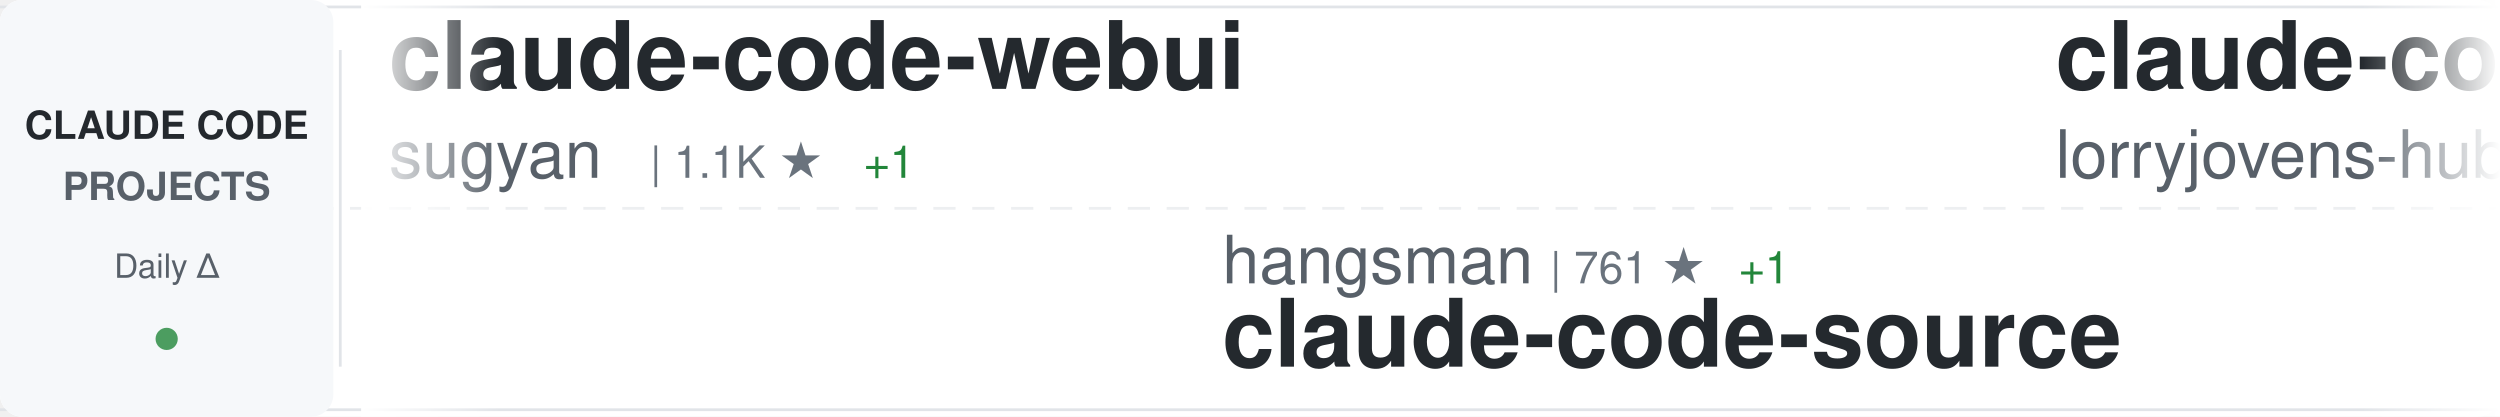
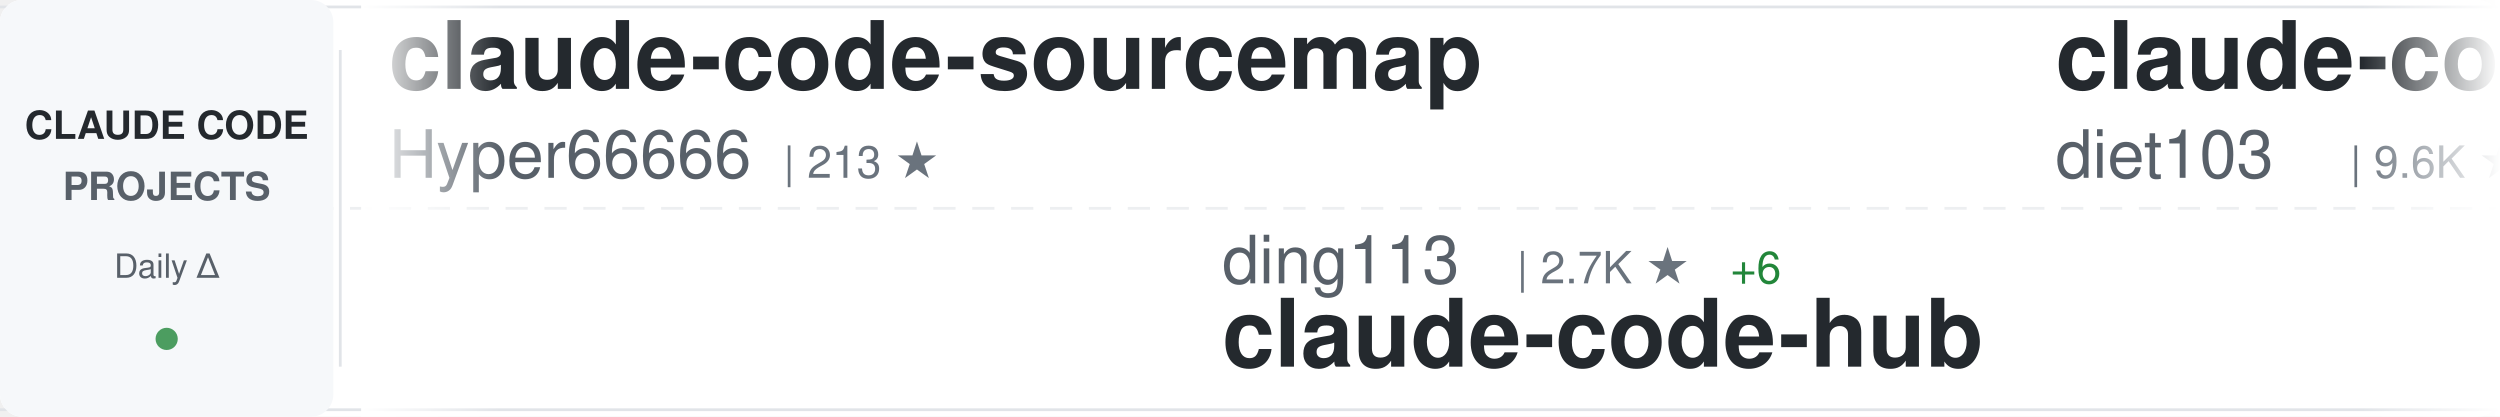
<svg xmlns="http://www.w3.org/2000/svg" width="900" height="150">
  <defs>
    <linearGradient id="awesomeLeftFade" x1="0%" y1="0%" x2="100%" y2="0%">
      <stop offset="0%" style="stop-color:#ffffff;stop-opacity:1" />
      <stop offset="100%" style="stop-color:#ffffff;stop-opacity:0" />
    </linearGradient>
    <linearGradient id="awesomeRightFade" x1="0%" y1="0%" x2="100%" y2="0%">
      <stop offset="0%" style="stop-color:#ffffff;stop-opacity:0" />
      <stop offset="100%" style="stop-color:#ffffff;stop-opacity:1" />
    </linearGradient>
  </defs>
  <rect width="900" height="150" fill="#ffffff" rx="8" />
  <rect x="0" y="2" width="900" height="1" fill="#e1e4e8" />
  <rect x="0" y="147" width="900" height="1" fill="#e1e4e8" />
  <line x1="0" y1="75" x2="900" y2="75" stroke="#e1e4e8" stroke-width="1" stroke-dasharray="8 6" opacity="0.6" />
  <rect x="0" y="0" width="120" height="150" fill="#f6f8fa" rx="8" />
  <text x="60" y="50" font-family="-apple-system, BlinkMacSystemFont, 'Segoe UI', Helvetica, Arial, sans-serif" font-size="14" font-weight="600" fill="#24292e" text-anchor="middle">CLAUDE CODE</text>
  <text x="60" y="72" font-family="-apple-system, BlinkMacSystemFont, 'Segoe UI', Helvetica, Arial, sans-serif" font-size="14" font-weight="600" fill="#586069" text-anchor="middle">PROJECTS</text>
  <text x="60" y="100" font-family="-apple-system, BlinkMacSystemFont, 'Segoe UI', Helvetica, Arial, sans-serif" font-size="12" font-weight="500" fill="#586069" text-anchor="middle">Daily Δ</text>
  <circle cx="60" cy="122" r="4" fill="#22863a" opacity="0.8" />
  <rect x="122" y="18" width="1" height="114" fill="#e1e4e8" />
  <clipPath id="awesomeTickerClip">
    <rect x="130" y="0" width="770" height="150" />
  </clipPath>
  <g clip-path="url(#awesomeTickerClip)">
    <g id="awesomeTickerItems">
      <animateTransform attributeName="transform" attributeType="XML" type="translate" from="0 0" to="-3000 0" dur="54s" repeatCount="indefinite" />
      <g transform="translate(0, 0)">
-         <text x="140" y="32" font-family="-apple-system, BlinkMacSystemFont, 'Segoe UI', Helvetica, Arial, sans-serif" font-size="34" font-weight="600" fill="#24292e">claude-code-webui</text>
-         <text x="140" y="64" font-family="-apple-system, BlinkMacSystemFont, 'Segoe UI', Helvetica, Arial, sans-serif" font-size="24" font-weight="400" fill="#586069">sugyan</text>
-         <text x="234" y="64" font-family="-apple-system, BlinkMacSystemFont, 'Segoe UI', Helvetica, Arial, sans-serif" font-size="16" font-weight="500" fill="#6a737d">| 1.1K ★</text>
-         <text x="311" y="64" font-family="-apple-system, BlinkMacSystemFont, 'Segoe UI', Helvetica, Arial, sans-serif" font-size="16" font-weight="500" fill="#22863a"> +1</text>
+         <text x="140" y="32" font-family="-apple-system, BlinkMacSystemFont, 'Segoe UI', Helvetica, Arial, sans-serif" font-size="34" font-weight="600" fill="#24292e">claude-code-sourcemap</text>
+         <text x="140" y="64" font-family="-apple-system, BlinkMacSystemFont, 'Segoe UI', Helvetica, Arial, sans-serif" font-size="24" font-weight="400" fill="#586069">Hyper66666</text>
+         <text x="282" y="64" font-family="-apple-system, BlinkMacSystemFont, 'Segoe UI', Helvetica, Arial, sans-serif" font-size="16" font-weight="500" fill="#6a737d">| 213 ★</text>
      </g>
      <g transform="translate(300, 0)">
-         <text x="140" y="102" font-family="-apple-system, BlinkMacSystemFont, 'Segoe UI', Helvetica, Arial, sans-serif" font-size="24" font-weight="400" fill="#586069">hangsman</text>
-         <text x="258" y="102" font-family="-apple-system, BlinkMacSystemFont, 'Segoe UI', Helvetica, Arial, sans-serif" font-size="16" font-weight="500" fill="#6a737d">| 761 ★</text>
-         <text x="326" y="102" font-family="-apple-system, BlinkMacSystemFont, 'Segoe UI', Helvetica, Arial, sans-serif" font-size="16" font-weight="500" fill="#22863a"> +1</text>
-         <text x="140" y="132" font-family="-apple-system, BlinkMacSystemFont, 'Segoe UI', Helvetica, Arial, sans-serif" font-size="34" font-weight="600" fill="#24292e">claude-code-source</text>
+         <text x="140" y="102" font-family="-apple-system, BlinkMacSystemFont, 'Segoe UI', Helvetica, Arial, sans-serif" font-size="24" font-weight="400" fill="#586069">ding113</text>
+         <text x="246" y="102" font-family="-apple-system, BlinkMacSystemFont, 'Segoe UI', Helvetica, Arial, sans-serif" font-size="16" font-weight="500" fill="#6a737d">| 2.7K ★</text>
+         <text x="323" y="102" font-family="-apple-system, BlinkMacSystemFont, 'Segoe UI', Helvetica, Arial, sans-serif" font-size="16" font-weight="500" fill="#22863a"> +6</text>
+         <text x="140" y="132" font-family="-apple-system, BlinkMacSystemFont, 'Segoe UI', Helvetica, Arial, sans-serif" font-size="34" font-weight="600" fill="#24292e">claude-code-hub</text>
      </g>
      <g transform="translate(600, 0)">
-         <text x="140" y="32" font-family="-apple-system, BlinkMacSystemFont, 'Segoe UI', Helvetica, Arial, sans-serif" font-size="34" font-weight="600" fill="#24292e">claude-code-rust</text>
-         <text x="140" y="64" font-family="-apple-system, BlinkMacSystemFont, 'Segoe UI', Helvetica, Arial, sans-serif" font-size="24" font-weight="400" fill="#586069">lorryjovens-hub</text>
-         <text x="342" y="64" font-family="-apple-system, BlinkMacSystemFont, 'Segoe UI', Helvetica, Arial, sans-serif" font-size="16" font-weight="500" fill="#6a737d">| 1.5K ★</text>
-         <text x="419" y="64" font-family="-apple-system, BlinkMacSystemFont, 'Segoe UI', Helvetica, Arial, sans-serif" font-size="16" font-weight="500" fill="#22863a"> +3</text>
+         <text x="140" y="32" font-family="-apple-system, BlinkMacSystemFont, 'Segoe UI', Helvetica, Arial, sans-serif" font-size="34" font-weight="600" fill="#24292e">claude-code-infrastructu...</text>
+         <text x="140" y="64" font-family="-apple-system, BlinkMacSystemFont, 'Segoe UI', Helvetica, Arial, sans-serif" font-size="24" font-weight="400" fill="#586069">diet103</text>
+         <text x="246" y="64" font-family="-apple-system, BlinkMacSystemFont, 'Segoe UI', Helvetica, Arial, sans-serif" font-size="16" font-weight="500" fill="#6a737d">| 9.6K ★</text>
+         <text x="323" y="64" font-family="-apple-system, BlinkMacSystemFont, 'Segoe UI', Helvetica, Arial, sans-serif" font-size="16" font-weight="500" fill="#22863a"> +8</text>
      </g>
      <g transform="translate(900, 0)">
-         <text x="140" y="102" font-family="-apple-system, BlinkMacSystemFont, 'Segoe UI', Helvetica, Arial, sans-serif" font-size="24" font-weight="400" fill="#586069">diet103</text>
-         <text x="246" y="102" font-family="-apple-system, BlinkMacSystemFont, 'Segoe UI', Helvetica, Arial, sans-serif" font-size="16" font-weight="500" fill="#6a737d">| 9.6K ★</text>
-         <text x="323" y="102" font-family="-apple-system, BlinkMacSystemFont, 'Segoe UI', Helvetica, Arial, sans-serif" font-size="16" font-weight="500" fill="#22863a"> +8</text>
-         <text x="140" y="132" font-family="-apple-system, BlinkMacSystemFont, 'Segoe UI', Helvetica, Arial, sans-serif" font-size="34" font-weight="600" fill="#24292e">claude-code-infrastructu...</text>
+         <text x="140" y="102" font-family="-apple-system, BlinkMacSystemFont, 'Segoe UI', Helvetica, Arial, sans-serif" font-size="24" font-weight="400" fill="#586069">affaan-m</text>
+         <text x="258" y="102" font-family="-apple-system, BlinkMacSystemFont, 'Segoe UI', Helvetica, Arial, sans-serif" font-size="16" font-weight="500" fill="#6a737d">| 168.0K ★</text>
+         <text x="353" y="102" font-family="-apple-system, BlinkMacSystemFont, 'Segoe UI', Helvetica, Arial, sans-serif" font-size="16" font-weight="500" fill="#22863a"> +819</text>
+         <text x="140" y="132" font-family="-apple-system, BlinkMacSystemFont, 'Segoe UI', Helvetica, Arial, sans-serif" font-size="34" font-weight="600" fill="#24292e">everything-claude-code</text>
      </g>
      <g transform="translate(1200, 0)">
-         <text x="140" y="32" font-family="-apple-system, BlinkMacSystemFont, 'Segoe UI', Helvetica, Arial, sans-serif" font-size="34" font-weight="600" fill="#24292e">claude-code-telegram</text>
-         <text x="140" y="64" font-family="-apple-system, BlinkMacSystemFont, 'Segoe UI', Helvetica, Arial, sans-serif" font-size="24" font-weight="400" fill="#586069">RichardAtCT</text>
-         <text x="294" y="64" font-family="-apple-system, BlinkMacSystemFont, 'Segoe UI', Helvetica, Arial, sans-serif" font-size="16" font-weight="500" fill="#6a737d">| 2.5K ★</text>
-         <text x="371" y="64" font-family="-apple-system, BlinkMacSystemFont, 'Segoe UI', Helvetica, Arial, sans-serif" font-size="16" font-weight="500" fill="#22863a"> +2</text>
+         <text x="140" y="32" font-family="-apple-system, BlinkMacSystemFont, 'Segoe UI', Helvetica, Arial, sans-serif" font-size="34" font-weight="600" fill="#24292e">claude-code-security-rev...</text>
+         <text x="140" y="64" font-family="-apple-system, BlinkMacSystemFont, 'Segoe UI', Helvetica, Arial, sans-serif" font-size="24" font-weight="400" fill="#586069">anthropics</text>
+         <text x="282" y="64" font-family="-apple-system, BlinkMacSystemFont, 'Segoe UI', Helvetica, Arial, sans-serif" font-size="16" font-weight="500" fill="#6a737d">| 4.4K ★</text>
+         <text x="359" y="64" font-family="-apple-system, BlinkMacSystemFont, 'Segoe UI', Helvetica, Arial, sans-serif" font-size="16" font-weight="500" fill="#22863a"> +17</text>
      </g>
      <g transform="translate(1500, 0)">
-         <text x="140" y="102" font-family="-apple-system, BlinkMacSystemFont, 'Segoe UI', Helvetica, Arial, sans-serif" font-size="24" font-weight="400" fill="#586069">huangserva</text>
-         <text x="282" y="102" font-family="-apple-system, BlinkMacSystemFont, 'Segoe UI', Helvetica, Arial, sans-serif" font-size="16" font-weight="500" fill="#6a737d">| 565 ★</text>
-         <text x="350" y="102" font-family="-apple-system, BlinkMacSystemFont, 'Segoe UI', Helvetica, Arial, sans-serif" font-size="16" font-weight="500" fill="#22863a"> +2</text>
-         <text x="140" y="132" font-family="-apple-system, BlinkMacSystemFont, 'Segoe UI', Helvetica, Arial, sans-serif" font-size="34" font-weight="600" fill="#24292e">claude-code-cli</text>
+         <text x="140" y="102" font-family="-apple-system, BlinkMacSystemFont, 'Segoe UI', Helvetica, Arial, sans-serif" font-size="24" font-weight="400" fill="#586069">bfly123</text>
+         <text x="246" y="102" font-family="-apple-system, BlinkMacSystemFont, 'Segoe UI', Helvetica, Arial, sans-serif" font-size="16" font-weight="500" fill="#6a737d">| 2.4K ★</text>
+         <text x="323" y="102" font-family="-apple-system, BlinkMacSystemFont, 'Segoe UI', Helvetica, Arial, sans-serif" font-size="16" font-weight="500" fill="#22863a"> +12</text>
+         <text x="140" y="132" font-family="-apple-system, BlinkMacSystemFont, 'Segoe UI', Helvetica, Arial, sans-serif" font-size="34" font-weight="600" fill="#24292e">claude_code_bridge</text>
      </g>
      <g transform="translate(1800, 0)">
-         <text x="140" y="32" font-family="-apple-system, BlinkMacSystemFont, 'Segoe UI', Helvetica, Arial, sans-serif" font-size="34" font-weight="600" fill="#24292e">claude-code-showcase</text>
-         <text x="140" y="64" font-family="-apple-system, BlinkMacSystemFont, 'Segoe UI', Helvetica, Arial, sans-serif" font-size="24" font-weight="400" fill="#586069">ChrisWiles</text>
-         <text x="282" y="64" font-family="-apple-system, BlinkMacSystemFont, 'Segoe UI', Helvetica, Arial, sans-serif" font-size="16" font-weight="500" fill="#6a737d">| 5.8K ★</text>
-         <text x="359" y="64" font-family="-apple-system, BlinkMacSystemFont, 'Segoe UI', Helvetica, Arial, sans-serif" font-size="16" font-weight="500" fill="#22863a"> +4</text>
+         <text x="140" y="32" font-family="-apple-system, BlinkMacSystemFont, 'Segoe UI', Helvetica, Arial, sans-serif" font-size="34" font-weight="600" fill="#24292e">claude-code-sourcemap</text>
+         <text x="140" y="64" font-family="-apple-system, BlinkMacSystemFont, 'Segoe UI', Helvetica, Arial, sans-serif" font-size="24" font-weight="400" fill="#586069">ChinaSiro</text>
+         <text x="270" y="64" font-family="-apple-system, BlinkMacSystemFont, 'Segoe UI', Helvetica, Arial, sans-serif" font-size="16" font-weight="500" fill="#6a737d">| 9.0K ★</text>
+         <text x="347" y="64" font-family="-apple-system, BlinkMacSystemFont, 'Segoe UI', Helvetica, Arial, sans-serif" font-size="16" font-weight="500" fill="#22863a"> +12</text>
      </g>
      <g transform="translate(2100, 0)">
-         <text x="140" y="102" font-family="-apple-system, BlinkMacSystemFont, 'Segoe UI', Helvetica, Arial, sans-serif" font-size="24" font-weight="400" fill="#586069">eyaltoledano</text>
-         <text x="306" y="102" font-family="-apple-system, BlinkMacSystemFont, 'Segoe UI', Helvetica, Arial, sans-serif" font-size="16" font-weight="500" fill="#6a737d">| 26.9K ★</text>
-         <text x="392" y="102" font-family="-apple-system, BlinkMacSystemFont, 'Segoe UI', Helvetica, Arial, sans-serif" font-size="16" font-weight="500" fill="#22863a"> +42</text>
-         <text x="140" y="132" font-family="-apple-system, BlinkMacSystemFont, 'Segoe UI', Helvetica, Arial, sans-serif" font-size="34" font-weight="600" fill="#24292e">claude-task-master</text>
+         <text x="140" y="102" font-family="-apple-system, BlinkMacSystemFont, 'Segoe UI', Helvetica, Arial, sans-serif" font-size="24" font-weight="400" fill="#586069">snarktank</text>
+         <text x="270" y="102" font-family="-apple-system, BlinkMacSystemFont, 'Segoe UI', Helvetica, Arial, sans-serif" font-size="16" font-weight="500" fill="#6a737d">| 17.9K ★</text>
+         <text x="356" y="102" font-family="-apple-system, BlinkMacSystemFont, 'Segoe UI', Helvetica, Arial, sans-serif" font-size="16" font-weight="500" fill="#22863a"> +78</text>
+         <text x="140" y="132" font-family="-apple-system, BlinkMacSystemFont, 'Segoe UI', Helvetica, Arial, sans-serif" font-size="34" font-weight="600" fill="#24292e">ralph</text>
      </g>
      <g transform="translate(2400, 0)">
-         <text x="140" y="32" font-family="-apple-system, BlinkMacSystemFont, 'Segoe UI', Helvetica, Arial, sans-serif" font-size="34" font-weight="600" fill="#24292e">claude-code-local</text>
-         <text x="140" y="64" font-family="-apple-system, BlinkMacSystemFont, 'Segoe UI', Helvetica, Arial, sans-serif" font-size="24" font-weight="400" fill="#586069">nicedreamzapp</text>
-         <text x="318" y="64" font-family="-apple-system, BlinkMacSystemFont, 'Segoe UI', Helvetica, Arial, sans-serif" font-size="16" font-weight="500" fill="#6a737d">| 2.2K ★</text>
-         <text x="395" y="64" font-family="-apple-system, BlinkMacSystemFont, 'Segoe UI', Helvetica, Arial, sans-serif" font-size="16" font-weight="500" fill="#22863a"> +43</text>
+         <text x="140" y="32" font-family="-apple-system, BlinkMacSystemFont, 'Segoe UI', Helvetica, Arial, sans-serif" font-size="34" font-weight="600" fill="#24292e">claude-coder</text>
+         <text x="140" y="64" font-family="-apple-system, BlinkMacSystemFont, 'Segoe UI', Helvetica, Arial, sans-serif" font-size="24" font-weight="400" fill="#586069">kodu-ai</text>
+         <text x="246" y="64" font-family="-apple-system, BlinkMacSystemFont, 'Segoe UI', Helvetica, Arial, sans-serif" font-size="16" font-weight="500" fill="#6a737d">| 5.3K ★</text>
+         <text x="323" y="64" font-family="-apple-system, BlinkMacSystemFont, 'Segoe UI', Helvetica, Arial, sans-serif" font-size="16" font-weight="500" fill="#22863a"> +1</text>
      </g>
      <g transform="translate(2700, 0)">
-         <text x="140" y="102" font-family="-apple-system, BlinkMacSystemFont, 'Segoe UI', Helvetica, Arial, sans-serif" font-size="24" font-weight="400" fill="#586069">affaan-m</text>
-         <text x="258" y="102" font-family="-apple-system, BlinkMacSystemFont, 'Segoe UI', Helvetica, Arial, sans-serif" font-size="16" font-weight="500" fill="#6a737d">| 167.9K ★</text>
-         <text x="353" y="102" font-family="-apple-system, BlinkMacSystemFont, 'Segoe UI', Helvetica, Arial, sans-serif" font-size="16" font-weight="500" fill="#22863a"> +775</text>
-         <text x="140" y="132" font-family="-apple-system, BlinkMacSystemFont, 'Segoe UI', Helvetica, Arial, sans-serif" font-size="34" font-weight="600" fill="#24292e">everything-claude-code</text>
+         <text x="140" y="102" font-family="-apple-system, BlinkMacSystemFont, 'Segoe UI', Helvetica, Arial, sans-serif" font-size="24" font-weight="400" fill="#586069">anthropics</text>
+         <text x="282" y="102" font-family="-apple-system, BlinkMacSystemFont, 'Segoe UI', Helvetica, Arial, sans-serif" font-size="16" font-weight="500" fill="#6a737d">| 802 ★</text>
+         <text x="350" y="102" font-family="-apple-system, BlinkMacSystemFont, 'Segoe UI', Helvetica, Arial, sans-serif" font-size="16" font-weight="500" fill="#22863a"> +1</text>
+         <text x="140" y="132" font-family="-apple-system, BlinkMacSystemFont, 'Segoe UI', Helvetica, Arial, sans-serif" font-size="34" font-weight="600" fill="#24292e">claude-code-base-action</text>
      </g>
      <g transform="translate(3000, 0)">
-         <text x="140" y="32" font-family="-apple-system, BlinkMacSystemFont, 'Segoe UI', Helvetica, Arial, sans-serif" font-size="34" font-weight="600" fill="#24292e">claude-code-webui</text>
-         <text x="140" y="64" font-family="-apple-system, BlinkMacSystemFont, 'Segoe UI', Helvetica, Arial, sans-serif" font-size="24" font-weight="400" fill="#586069">sugyan</text>
-         <text x="234" y="64" font-family="-apple-system, BlinkMacSystemFont, 'Segoe UI', Helvetica, Arial, sans-serif" font-size="16" font-weight="500" fill="#6a737d">| 1.1K ★</text>
-         <text x="311" y="64" font-family="-apple-system, BlinkMacSystemFont, 'Segoe UI', Helvetica, Arial, sans-serif" font-size="16" font-weight="500" fill="#22863a"> +1</text>
+         <text x="140" y="32" font-family="-apple-system, BlinkMacSystemFont, 'Segoe UI', Helvetica, Arial, sans-serif" font-size="34" font-weight="600" fill="#24292e">claude-code-sourcemap</text>
+         <text x="140" y="64" font-family="-apple-system, BlinkMacSystemFont, 'Segoe UI', Helvetica, Arial, sans-serif" font-size="24" font-weight="400" fill="#586069">Hyper66666</text>
+         <text x="282" y="64" font-family="-apple-system, BlinkMacSystemFont, 'Segoe UI', Helvetica, Arial, sans-serif" font-size="16" font-weight="500" fill="#6a737d">| 213 ★</text>
      </g>
      <g transform="translate(3300, 0)">
-         <text x="140" y="102" font-family="-apple-system, BlinkMacSystemFont, 'Segoe UI', Helvetica, Arial, sans-serif" font-size="24" font-weight="400" fill="#586069">hangsman</text>
-         <text x="258" y="102" font-family="-apple-system, BlinkMacSystemFont, 'Segoe UI', Helvetica, Arial, sans-serif" font-size="16" font-weight="500" fill="#6a737d">| 761 ★</text>
-         <text x="326" y="102" font-family="-apple-system, BlinkMacSystemFont, 'Segoe UI', Helvetica, Arial, sans-serif" font-size="16" font-weight="500" fill="#22863a"> +1</text>
-         <text x="140" y="132" font-family="-apple-system, BlinkMacSystemFont, 'Segoe UI', Helvetica, Arial, sans-serif" font-size="34" font-weight="600" fill="#24292e">claude-code-source</text>
+         <text x="140" y="102" font-family="-apple-system, BlinkMacSystemFont, 'Segoe UI', Helvetica, Arial, sans-serif" font-size="24" font-weight="400" fill="#586069">ding113</text>
+         <text x="246" y="102" font-family="-apple-system, BlinkMacSystemFont, 'Segoe UI', Helvetica, Arial, sans-serif" font-size="16" font-weight="500" fill="#6a737d">| 2.7K ★</text>
+         <text x="323" y="102" font-family="-apple-system, BlinkMacSystemFont, 'Segoe UI', Helvetica, Arial, sans-serif" font-size="16" font-weight="500" fill="#22863a"> +6</text>
+         <text x="140" y="132" font-family="-apple-system, BlinkMacSystemFont, 'Segoe UI', Helvetica, Arial, sans-serif" font-size="34" font-weight="600" fill="#24292e">claude-code-hub</text>
      </g>
      <g transform="translate(3600, 0)">
-         <text x="140" y="32" font-family="-apple-system, BlinkMacSystemFont, 'Segoe UI', Helvetica, Arial, sans-serif" font-size="34" font-weight="600" fill="#24292e">claude-code-rust</text>
-         <text x="140" y="64" font-family="-apple-system, BlinkMacSystemFont, 'Segoe UI', Helvetica, Arial, sans-serif" font-size="24" font-weight="400" fill="#586069">lorryjovens-hub</text>
-         <text x="342" y="64" font-family="-apple-system, BlinkMacSystemFont, 'Segoe UI', Helvetica, Arial, sans-serif" font-size="16" font-weight="500" fill="#6a737d">| 1.5K ★</text>
-         <text x="419" y="64" font-family="-apple-system, BlinkMacSystemFont, 'Segoe UI', Helvetica, Arial, sans-serif" font-size="16" font-weight="500" fill="#22863a"> +3</text>
+         <text x="140" y="32" font-family="-apple-system, BlinkMacSystemFont, 'Segoe UI', Helvetica, Arial, sans-serif" font-size="34" font-weight="600" fill="#24292e">claude-code-infrastructu...</text>
+         <text x="140" y="64" font-family="-apple-system, BlinkMacSystemFont, 'Segoe UI', Helvetica, Arial, sans-serif" font-size="24" font-weight="400" fill="#586069">diet103</text>
+         <text x="246" y="64" font-family="-apple-system, BlinkMacSystemFont, 'Segoe UI', Helvetica, Arial, sans-serif" font-size="16" font-weight="500" fill="#6a737d">| 9.6K ★</text>
+         <text x="323" y="64" font-family="-apple-system, BlinkMacSystemFont, 'Segoe UI', Helvetica, Arial, sans-serif" font-size="16" font-weight="500" fill="#22863a"> +8</text>
      </g>
      <g transform="translate(3900, 0)">
-         <text x="140" y="102" font-family="-apple-system, BlinkMacSystemFont, 'Segoe UI', Helvetica, Arial, sans-serif" font-size="24" font-weight="400" fill="#586069">diet103</text>
-         <text x="246" y="102" font-family="-apple-system, BlinkMacSystemFont, 'Segoe UI', Helvetica, Arial, sans-serif" font-size="16" font-weight="500" fill="#6a737d">| 9.6K ★</text>
-         <text x="323" y="102" font-family="-apple-system, BlinkMacSystemFont, 'Segoe UI', Helvetica, Arial, sans-serif" font-size="16" font-weight="500" fill="#22863a"> +8</text>
-         <text x="140" y="132" font-family="-apple-system, BlinkMacSystemFont, 'Segoe UI', Helvetica, Arial, sans-serif" font-size="34" font-weight="600" fill="#24292e">claude-code-infrastructu...</text>
+         <text x="140" y="102" font-family="-apple-system, BlinkMacSystemFont, 'Segoe UI', Helvetica, Arial, sans-serif" font-size="24" font-weight="400" fill="#586069">affaan-m</text>
+         <text x="258" y="102" font-family="-apple-system, BlinkMacSystemFont, 'Segoe UI', Helvetica, Arial, sans-serif" font-size="16" font-weight="500" fill="#6a737d">| 168.0K ★</text>
+         <text x="353" y="102" font-family="-apple-system, BlinkMacSystemFont, 'Segoe UI', Helvetica, Arial, sans-serif" font-size="16" font-weight="500" fill="#22863a"> +819</text>
+         <text x="140" y="132" font-family="-apple-system, BlinkMacSystemFont, 'Segoe UI', Helvetica, Arial, sans-serif" font-size="34" font-weight="600" fill="#24292e">everything-claude-code</text>
      </g>
    </g>
  </g>
  <rect x="130" y="0" width="50" height="150" fill="url(#awesomeLeftFade)" />
  <rect x="850" y="0" width="50" height="150" fill="url(#awesomeRightFade)" />
</svg>
